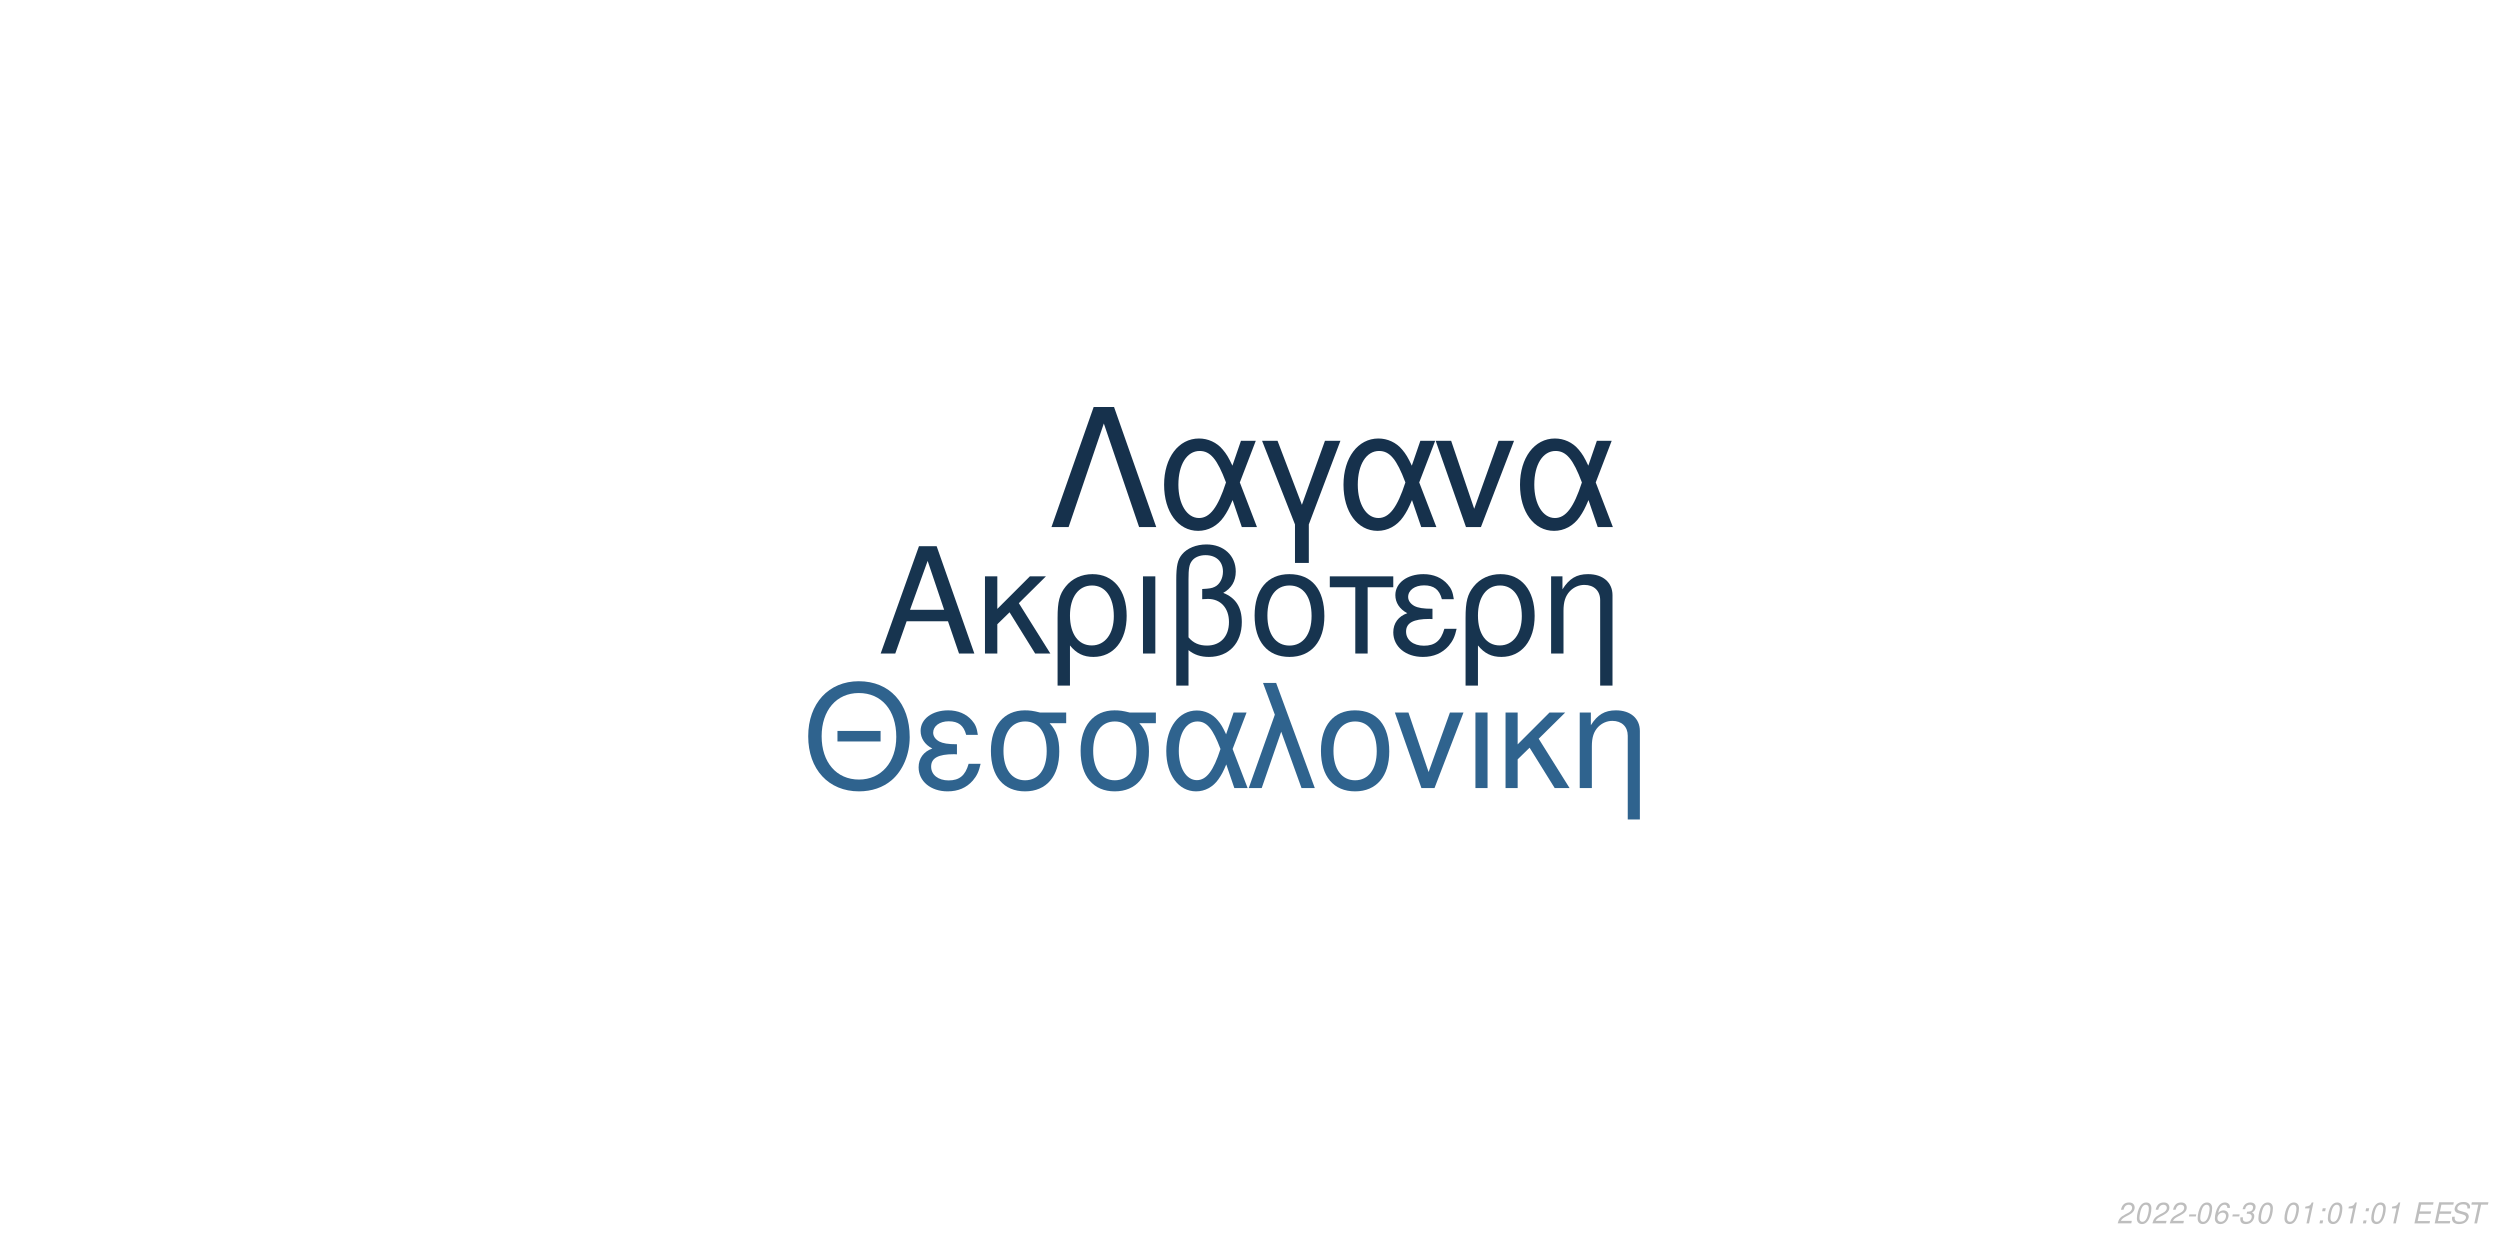
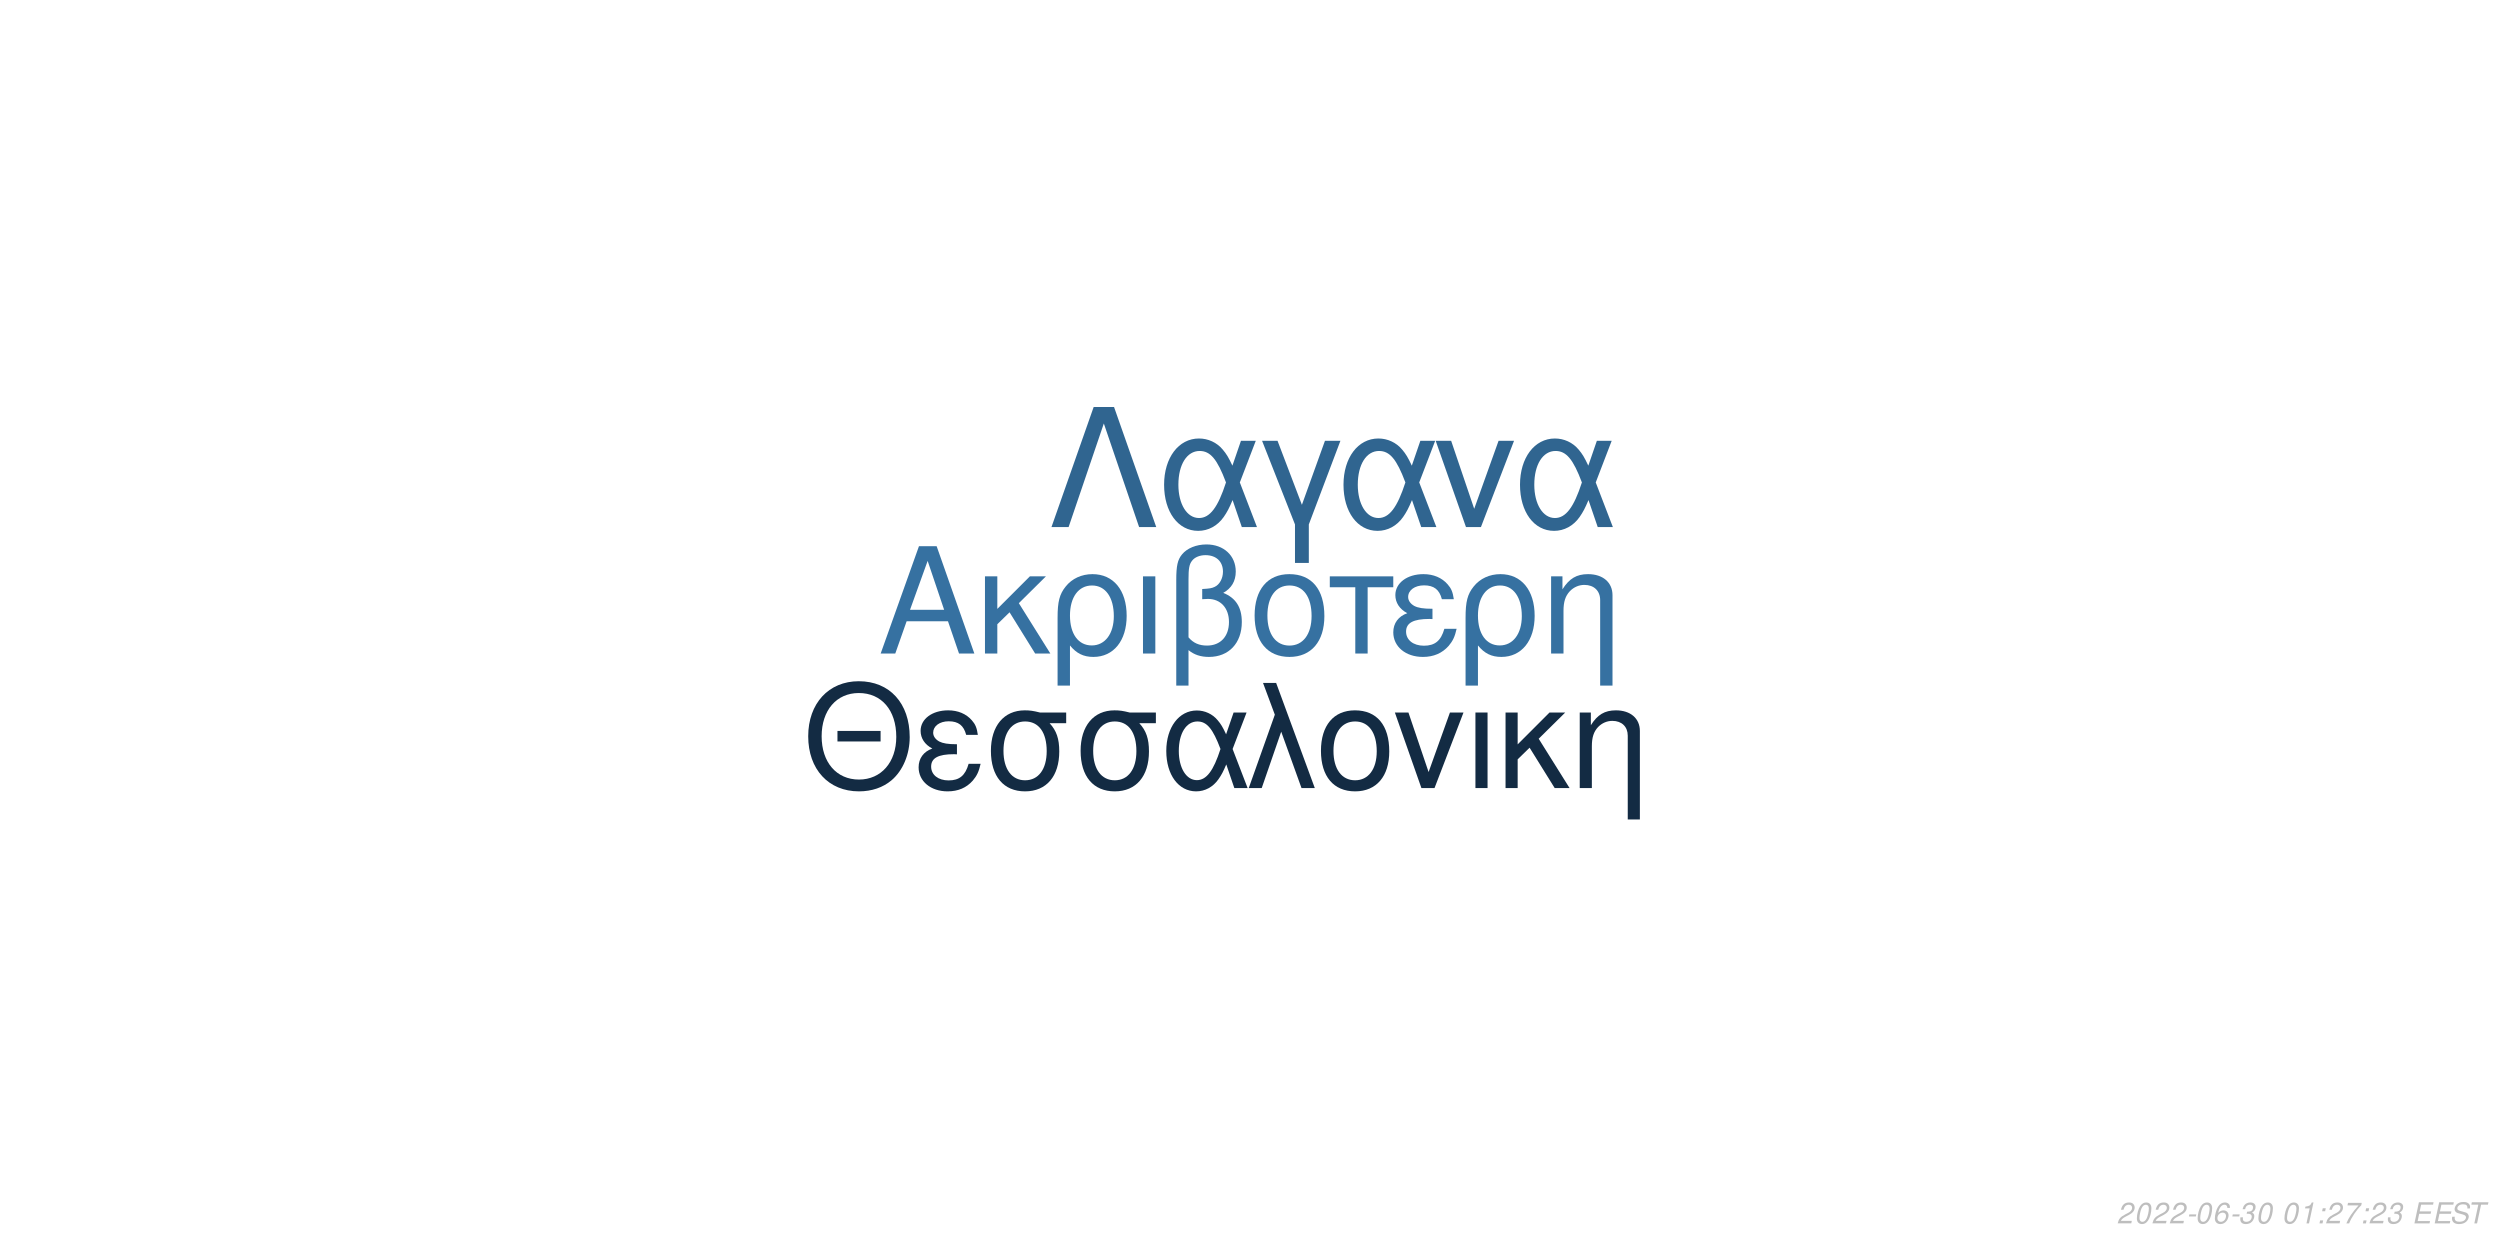
<svg xmlns="http://www.w3.org/2000/svg" xmlns:xlink="http://www.w3.org/1999/xlink" width="864pt" height="432pt" viewBox="0 0 864 432" version="1.1">
  <defs>
    <g>
      <symbol overflow="visible" id="glyph0-0">
        <path style="stroke:none;" d="" />
      </symbol>
      <symbol overflow="visible" id="glyph0-1">
        <path style="stroke:none;" d="M 24.125 -11.141 L 27.938 0 L 33.234 0 L 20.203 -37.094 L 14.094 -37.094 L 0.859 0 L 5.906 0 L 9.828 -11.141 Z M 22.797 -15.109 L 11 -15.109 L 17.094 -32.016 Z M 22.797 -15.109 " />
      </symbol>
      <symbol overflow="visible" id="glyph0-2">
        <path style="stroke:none;" d="M 7.172 -15.422 L 7.172 -26.672 L 2.906 -26.672 L 2.906 0 L 7.172 0 L 7.172 -10.125 L 11.406 -14.25 L 20.25 0 L 25.5 0 L 14.609 -17.406 L 23.969 -26.672 L 18.422 -26.672 Z M 7.172 -15.422 " />
      </symbol>
      <symbol overflow="visible" id="glyph0-3">
        <path style="stroke:none;" d="M 3 11.094 L 7.281 11.094 L 7.281 -2.797 C 9.516 -0.047 11.953 1.172 15.375 1.172 C 22.344 1.172 26.875 -4.422 26.875 -13.031 C 26.875 -21.891 22.297 -27.438 15.062 -27.438 C 11.297 -27.438 7.984 -25.906 5.797 -23.156 C 3.672 -20.516 3 -17.969 3 -12.359 Z M 14.906 -23.516 C 19.547 -23.516 22.438 -19.438 22.438 -12.922 C 22.438 -6.812 19.391 -2.797 14.812 -2.797 C 10.172 -2.797 7.281 -6.766 7.281 -13.125 C 7.281 -19.484 10.234 -23.516 14.906 -23.516 Z M 14.906 -23.516 " />
      </symbol>
      <symbol overflow="visible" id="glyph0-4">
        <path style="stroke:none;" d="M 3.516 0 L 7.781 0 L 7.781 -26.672 L 3.516 -26.672 Z M 3.516 0 " />
      </symbol>
      <symbol overflow="visible" id="glyph0-5">
        <path style="stroke:none;" d="M 4.016 11.094 L 8.25 11.094 L 8.25 -1.172 C 10.172 0.406 12.422 1.172 15.312 1.172 C 22.188 1.172 26.672 -3.609 26.672 -10.891 C 26.672 -15.984 24.578 -19.234 20.25 -20.969 C 23.109 -22.547 24.578 -25.031 24.578 -28.344 C 24.578 -33.844 20.406 -37.703 14.453 -37.703 C 10.938 -37.703 7.734 -36.391 6 -34.25 C 4.484 -32.422 4.016 -30.328 4.016 -25.391 Z M 8.25 -25.656 C 8.25 -29.359 8.5 -30.844 9.469 -32.062 C 10.375 -33.281 12.156 -34 14.094 -34 C 17.812 -34 20.156 -31.812 20.156 -28.297 C 20.156 -25.953 18.984 -23.812 17.297 -23.047 C 16.281 -22.547 15.469 -22.438 12.984 -22.297 L 12.984 -18.781 C 13.734 -18.828 14.344 -18.875 14.969 -18.875 C 19.344 -18.875 22.234 -15.719 22.234 -10.891 C 22.234 -5.906 19.281 -2.75 14.656 -2.75 C 11.953 -2.75 9.922 -3.609 8.25 -5.594 Z M 8.25 -25.656 " />
      </symbol>
      <symbol overflow="visible" id="glyph0-6">
        <path style="stroke:none;" d="M 14.094 -27.438 C 6.562 -27.438 2.094 -22.094 2.094 -13.125 C 2.094 -4.125 6.562 1.172 14.141 1.172 C 21.672 1.172 26.203 -4.172 26.203 -12.922 C 26.203 -22.188 21.828 -27.438 14.094 -27.438 Z M 14.141 -23.516 C 18.938 -23.516 21.781 -19.594 21.781 -12.984 C 21.781 -6.672 18.828 -2.75 14.141 -2.75 C 9.422 -2.75 6.516 -6.672 6.516 -13.125 C 6.516 -19.594 9.422 -23.516 14.141 -23.516 Z M 14.141 -23.516 " />
      </symbol>
      <symbol overflow="visible" id="glyph0-7">
        <path style="stroke:none;" d="M 7.891 0 L 12.156 0 L 12.156 -22.906 L 21.016 -22.906 L 21.016 -26.672 L -0.922 -26.672 L -0.922 -22.906 L 7.891 -22.906 Z M 7.891 0 " />
      </symbol>
      <symbol overflow="visible" id="glyph0-8">
        <path style="stroke:none;" d="M 14.562 -15.469 C 11.344 -15.469 9.562 -15.781 8.297 -16.438 C 6.922 -17.203 6.156 -18.328 6.156 -19.547 C 6.156 -21.891 8.453 -23.562 11.656 -23.562 C 15.062 -23.562 16.953 -22.094 17.812 -18.781 L 21.938 -18.781 C 21.578 -21.266 21.062 -22.5 19.797 -23.922 C 17.812 -26.203 14.906 -27.438 11.453 -27.438 C 5.797 -27.438 1.734 -24.375 1.734 -20.203 C 1.734 -17.609 3.156 -15.375 5.859 -13.938 C 2.797 -12.875 1.016 -10.484 1.016 -7.328 C 1.016 -2.391 5.297 1.172 11.25 1.172 C 14.969 1.172 17.906 -0.109 20.156 -2.641 C 21.578 -4.328 22.297 -5.797 22.906 -8.547 L 18.672 -8.547 C 17.5 -4.422 15.422 -2.703 11.609 -2.703 C 7.938 -2.703 5.438 -4.688 5.438 -7.578 C 5.438 -10.578 7.938 -11.953 13.484 -11.953 C 13.641 -11.953 14.094 -11.953 14.562 -11.906 Z M 14.562 -15.469 " />
      </symbol>
      <symbol overflow="visible" id="glyph0-9">
        <path style="stroke:none;" d="M 3.562 -26.672 L 3.562 0 L 7.844 0 L 7.844 -14.703 C 7.844 -17.906 8.5 -19.891 10.031 -21.531 C 11.406 -22.953 13.188 -23.719 15.062 -23.719 C 18.375 -23.719 20.516 -21.672 20.516 -18.469 L 20.516 11.094 L 24.781 11.094 L 24.781 -20.156 C 24.781 -24.578 21.469 -27.438 16.328 -27.438 C 12.359 -27.438 9.828 -25.906 7.484 -22.188 L 7.484 -26.672 Z M 3.562 -26.672 " />
      </symbol>
      <symbol overflow="visible" id="glyph1-0">
        <path style="stroke:none;" d="" />
      </symbol>
      <symbol overflow="visible" id="glyph1-1">
        <path style="stroke:none;" d="M 26.859 -19.734 L 11.953 -19.734 L 11.953 -16.094 L 26.859 -16.094 Z M 19.328 -36.922 C 8.922 -36.922 1.844 -29.25 1.844 -17.891 C 1.844 -6.484 8.875 1.141 19.391 1.141 C 23.812 1.141 27.703 -0.203 30.641 -2.688 C 34.578 -6.031 36.922 -11.656 36.922 -17.594 C 36.922 -29.297 30 -36.922 19.328 -36.922 Z M 19.328 -32.844 C 27.203 -32.844 32.281 -26.906 32.281 -17.688 C 32.281 -8.922 27.062 -2.938 19.391 -2.938 C 11.609 -2.938 6.484 -8.922 6.484 -17.891 C 6.484 -26.859 11.609 -32.844 19.328 -32.844 Z M 19.328 -32.844 " />
      </symbol>
      <symbol overflow="visible" id="glyph1-2">
        <path style="stroke:none;" d="M 14.25 -15.141 C 11.109 -15.141 9.375 -15.453 8.125 -16.094 C 6.781 -16.844 6.031 -17.938 6.031 -19.141 C 6.031 -21.422 8.266 -23.078 11.406 -23.078 C 14.75 -23.078 16.594 -21.625 17.438 -18.391 L 21.469 -18.391 C 21.125 -20.828 20.625 -22.031 19.391 -23.422 C 17.438 -25.656 14.594 -26.859 11.219 -26.859 C 5.688 -26.859 1.688 -23.875 1.688 -19.781 C 1.688 -17.234 3.094 -15.047 5.734 -13.656 C 2.734 -12.609 1 -10.266 1 -7.172 C 1 -2.344 5.188 1.141 11.016 1.141 C 14.656 1.141 17.547 -0.094 19.734 -2.594 C 21.125 -4.234 21.828 -5.688 22.422 -8.375 L 18.281 -8.375 C 17.141 -4.328 15.094 -2.641 11.359 -2.641 C 7.766 -2.641 5.328 -4.578 5.328 -7.422 C 5.328 -10.359 7.766 -11.703 13.203 -11.703 C 13.359 -11.703 13.797 -11.703 14.25 -11.656 Z M 14.25 -15.141 " />
      </symbol>
      <symbol overflow="visible" id="glyph1-3">
        <path style="stroke:none;" d="M 29 -26.109 L 19.938 -26.109 C 17.594 -26.703 16.438 -26.859 14.703 -26.859 C 7.469 -26.859 2.984 -21.469 2.984 -12.859 C 2.984 -4.031 7.375 1.141 14.797 1.141 C 22.172 1.141 26.609 -4.078 26.609 -12.656 C 26.609 -17.047 25.656 -19.828 23.266 -22.422 L 29 -22.422 Z M 14.797 -23.016 C 19.531 -23.016 22.266 -19.234 22.266 -12.75 C 22.266 -6.531 19.438 -2.688 14.797 -2.688 C 10.172 -2.688 7.328 -6.531 7.328 -12.859 C 7.328 -19.188 10.172 -23.016 14.797 -23.016 Z M 14.797 -23.016 " />
      </symbol>
      <symbol overflow="visible" id="glyph1-4">
        <path style="stroke:none;" d="M 29.344 -26.109 L 24.859 -26.109 L 22.266 -18.578 C 21.125 -21.031 20.484 -22.125 19.328 -23.469 C 17.547 -25.609 14.906 -26.812 12.156 -26.812 C 5.984 -26.812 1.594 -20.984 1.594 -12.812 C 1.594 -4.578 5.828 1.141 11.906 1.141 C 14.953 1.141 17.734 -0.344 19.625 -3.047 C 20.672 -4.531 21.281 -5.688 22.328 -8.172 L 25.109 0 L 29.703 0 L 24.516 -13.5 Z M 20.328 -13.5 C 17.891 -5.922 15.453 -2.734 12.156 -2.734 C 8.516 -2.734 5.922 -6.922 5.922 -12.812 C 5.922 -18.938 8.516 -23.016 12.359 -23.016 C 15.594 -23.016 17.688 -20.531 20.328 -13.5 Z M 20.328 -13.5 " />
      </symbol>
      <symbol overflow="visible" id="glyph1-5">
        <path style="stroke:none;" d="M 1.094 0 L 5.578 0 L 12.312 -19.484 L 19.328 0 L 23.922 0 L 10.562 -36.328 L 6.031 -36.328 L 10.109 -25.359 Z M 1.094 0 " />
      </symbol>
      <symbol overflow="visible" id="glyph1-6">
        <path style="stroke:none;" d="M 13.797 -26.859 C 6.422 -26.859 2.047 -21.625 2.047 -12.859 C 2.047 -4.031 6.422 1.141 13.859 1.141 C 21.234 1.141 25.656 -4.078 25.656 -12.656 C 25.656 -21.719 21.375 -26.859 13.797 -26.859 Z M 13.859 -23.016 C 18.531 -23.016 21.328 -19.188 21.328 -12.703 C 21.328 -6.531 18.438 -2.688 13.859 -2.688 C 9.219 -2.688 6.375 -6.531 6.375 -12.859 C 6.375 -19.188 9.219 -23.016 13.859 -23.016 Z M 13.859 -23.016 " />
      </symbol>
      <symbol overflow="visible" id="glyph1-7">
        <path style="stroke:none;" d="M 14.297 0 L 24.312 -26.109 L 19.625 -26.109 L 12.25 -5.531 L 5.281 -26.109 L 0.594 -26.109 L 9.766 0 Z M 14.297 0 " />
      </symbol>
      <symbol overflow="visible" id="glyph1-8">
        <path style="stroke:none;" d="M 3.438 0 L 7.625 0 L 7.625 -26.109 L 3.438 -26.109 Z M 3.438 0 " />
      </symbol>
      <symbol overflow="visible" id="glyph1-9">
        <path style="stroke:none;" d="M 7.031 -15.094 L 7.031 -26.109 L 2.844 -26.109 L 2.844 0 L 7.031 0 L 7.031 -9.922 L 11.156 -13.953 L 19.828 0 L 24.969 0 L 14.297 -17.047 L 23.469 -26.109 L 18.031 -26.109 Z M 7.031 -15.094 " />
      </symbol>
      <symbol overflow="visible" id="glyph1-10">
        <path style="stroke:none;" d="M 3.484 -26.109 L 3.484 0 L 7.672 0 L 7.672 -14.406 C 7.672 -17.547 8.328 -19.484 9.812 -21.078 C 11.156 -22.469 12.906 -23.219 14.75 -23.219 C 17.984 -23.219 20.078 -21.234 20.078 -18.094 L 20.078 10.859 L 24.266 10.859 L 24.266 -19.734 C 24.266 -24.062 21.031 -26.859 16 -26.859 C 12.109 -26.859 9.609 -25.359 7.328 -21.719 L 7.328 -26.109 Z M 3.484 -26.109 " />
      </symbol>
      <symbol overflow="visible" id="glyph2-0">
        <path style="stroke:none;" d="" />
      </symbol>
      <symbol overflow="visible" id="glyph2-1">
        <path style="stroke:none;" d="M 22.531 -41.484 L 15.484 -41.484 L 0.906 0 L 6.828 0 L 19 -35.797 L 31.188 0 L 37.109 0 Z M 22.531 -41.484 " />
      </symbol>
      <symbol overflow="visible" id="glyph2-2">
        <path style="stroke:none;" d="M 33.516 -29.812 L 28.391 -29.812 L 25.438 -21.219 C 24.125 -24.016 23.391 -25.266 22.078 -26.797 C 20.031 -29.25 17.016 -30.609 13.891 -30.609 C 6.828 -30.609 1.828 -23.953 1.828 -14.625 C 1.828 -5.234 6.656 1.312 13.594 1.312 C 17.078 1.312 20.266 -0.391 22.422 -3.469 C 23.609 -5.172 24.297 -6.484 25.5 -9.328 L 28.688 0 L 33.922 0 L 28 -15.422 Z M 23.219 -15.422 C 20.422 -6.766 17.641 -3.125 13.891 -3.125 C 9.734 -3.125 6.766 -7.906 6.766 -14.625 C 6.766 -21.625 9.734 -26.297 14.109 -26.297 C 17.812 -26.297 20.203 -23.453 23.219 -15.422 Z M 23.219 -15.422 " />
      </symbol>
      <symbol overflow="visible" id="glyph2-3">
        <path style="stroke:none;" d="M 12.062 12.406 L 16.844 12.406 L 16.844 -0.906 L 27.766 -29.812 L 22.422 -29.812 L 14.453 -7.688 L 6.031 -29.812 L 0.688 -29.812 L 12.062 -0.906 Z M 12.062 12.406 " />
      </symbol>
      <symbol overflow="visible" id="glyph2-4">
        <path style="stroke:none;" d="M 16.328 0 L 27.766 -29.812 L 22.422 -29.812 L 14 -6.312 L 6.031 -29.812 L 0.688 -29.812 L 11.156 0 Z M 16.328 0 " />
      </symbol>
      <symbol overflow="visible" id="glyph3-0">
        <path style="stroke:none;" d="" />
      </symbol>
      <symbol overflow="visible" id="glyph3-1">
        <path style="stroke:none;" d="M 5.234 -0.875 L 1.469 -0.875 C 1.641 -1.375 2.203 -1.891 3.109 -2.344 L 4.234 -2.938 C 5.562 -3.625 6.219 -4.469 6.219 -5.484 C 6.219 -5.938 6.062 -6.359 5.797 -6.656 C 5.469 -7.047 4.984 -7.234 4.312 -7.234 C 2.766 -7.234 1.891 -6.453 1.484 -4.734 L 2.375 -4.734 C 2.484 -5.188 2.609 -5.484 2.797 -5.75 C 3.094 -6.203 3.609 -6.453 4.188 -6.453 C 4.891 -6.453 5.344 -6.031 5.344 -5.375 C 5.344 -4.703 4.859 -4.094 4.016 -3.656 L 2.984 -3.125 C 1.234 -2.188 0.797 -1.656 0.344 -0.016 L 5.047 -0.016 Z M 5.234 -0.875 " />
      </symbol>
      <symbol overflow="visible" id="glyph3-2">
        <path style="stroke:none;" d="M 4.203 -7.234 C 3.375 -7.234 2.688 -6.812 2.125 -5.984 C 1.484 -5.047 0.984 -3.188 0.984 -1.734 C 0.984 -1.109 1.172 -0.562 1.484 -0.266 C 1.797 0.047 2.281 0.234 2.766 0.234 C 3.625 0.234 4.281 -0.156 4.859 -1.016 C 5.516 -1.953 6 -3.797 6 -5.266 C 6 -6.5 5.328 -7.234 4.203 -7.234 Z M 4.094 -6.453 C 4.734 -6.453 5.125 -5.984 5.125 -5.156 C 5.125 -4.203 4.781 -2.625 4.406 -1.812 C 3.984 -0.938 3.516 -0.547 2.875 -0.547 C 2.25 -0.547 1.875 -1.031 1.875 -1.828 C 1.875 -2.797 2.203 -4.344 2.594 -5.203 C 2.984 -6.047 3.453 -6.453 4.094 -6.453 Z M 4.094 -6.453 " />
      </symbol>
      <symbol overflow="visible" id="glyph3-3">
        <path style="stroke:none;" d="M 3.516 -3.125 L 1.125 -3.125 L 0.969 -2.406 L 3.359 -2.406 Z M 3.516 -3.125 " />
      </symbol>
      <symbol overflow="visible" id="glyph3-4">
        <path style="stroke:none;" d="M 6.125 -5.344 L 6.141 -5.625 C 6.141 -6.609 5.453 -7.234 4.391 -7.234 C 3.438 -7.234 2.641 -6.719 2.016 -5.703 C 1.422 -4.781 0.938 -2.953 0.938 -1.688 C 0.938 -0.516 1.688 0.234 2.859 0.234 C 3.703 0.234 4.438 -0.156 5 -0.875 C 5.406 -1.422 5.672 -2.156 5.672 -2.766 C 5.672 -3.812 4.969 -4.5 3.906 -4.5 C 3.234 -4.5 2.672 -4.234 2.094 -3.625 C 2.406 -5.375 3.234 -6.453 4.25 -6.453 C 4.703 -6.453 5.062 -6.234 5.172 -5.844 C 5.203 -5.719 5.234 -5.578 5.25 -5.344 Z M 3.656 -3.734 C 4.344 -3.734 4.797 -3.281 4.797 -2.625 C 4.797 -1.469 3.984 -0.547 2.984 -0.547 C 2.297 -0.547 1.812 -1.047 1.812 -1.766 C 1.812 -2.859 2.625 -3.734 3.656 -3.734 Z M 3.656 -3.734 " />
      </symbol>
      <symbol overflow="visible" id="glyph3-5">
        <path style="stroke:none;" d="M 2.922 -3.312 C 3.125 -3.344 3.234 -3.344 3.375 -3.344 C 4.203 -3.344 4.688 -3 4.688 -2.406 C 4.688 -1.312 3.906 -0.547 2.781 -0.547 C 2.047 -0.547 1.594 -0.938 1.594 -1.562 C 1.594 -1.719 1.609 -1.844 1.656 -2.094 L 0.766 -2.094 C 0.734 -1.797 0.719 -1.641 0.719 -1.469 C 0.719 -0.375 1.406 0.234 2.641 0.234 C 3.547 0.234 4.297 -0.078 4.812 -0.656 C 5.266 -1.156 5.562 -1.875 5.562 -2.547 C 5.562 -3.125 5.344 -3.453 4.797 -3.734 C 5.641 -4.234 6.016 -4.844 6.016 -5.734 C 6.016 -6.656 5.312 -7.234 4.203 -7.234 C 3.375 -7.234 2.672 -6.938 2.188 -6.375 C 1.891 -6.031 1.703 -5.641 1.516 -4.906 L 2.391 -4.906 C 2.5 -5.359 2.594 -5.594 2.734 -5.812 C 3.047 -6.234 3.516 -6.453 4.078 -6.453 C 4.734 -6.453 5.141 -6.125 5.141 -5.578 C 5.141 -5.188 5.016 -4.797 4.797 -4.547 C 4.516 -4.234 4 -4.062 3.266 -4.062 L 3.078 -4.062 Z M 2.922 -3.312 " />
      </symbol>
      <symbol overflow="visible" id="glyph3-6">
        <path style="stroke:none;" d="" />
      </symbol>
      <symbol overflow="visible" id="glyph3-7">
        <path style="stroke:none;" d="M 3.703 -5.188 L 2.594 0 L 3.469 0 L 5.016 -7.234 L 4.438 -7.234 C 3.906 -6.156 3.688 -6.016 2.234 -5.812 L 2.109 -5.188 Z M 3.703 -5.188 " />
      </symbol>
      <symbol overflow="visible" id="glyph3-8">
        <path style="stroke:none;" d="M 2.359 -1.031 L 1.312 -1.031 L 1.094 0 L 2.141 0 Z M 3.266 -5.234 L 2.219 -5.234 L 2 -4.203 L 3.047 -4.203 Z M 3.266 -5.234 " />
      </symbol>
      <symbol overflow="visible" id="glyph3-9">
+         <path style="stroke:none;" d="M 6.703 -7.094 L 1.953 -7.094 L 1.766 -6.219 L 5.594 -6.219 C 3.344 -3.688 2.266 -2.109 1.375 0 L 2.344 0 C 3.031 -1.906 4.828 -4.594 6.547 -6.281 Z M 6.703 -7.094 " />
+       </symbol>
+       <symbol overflow="visible" id="glyph3-10">
        <path style="stroke:none;" d="M 2.547 -3.312 L 6.5 -3.312 L 6.688 -4.141 L 2.719 -4.141 L 3.219 -6.469 L 7.344 -6.469 L 7.516 -7.297 L 2.453 -7.297 L 0.906 0 L 6.125 0 L 6.297 -0.812 L 2.016 -0.812 Z M 2.547 -3.312 " />
      </symbol>
-       <symbol overflow="visible" id="glyph3-10">
+       <symbol overflow="visible" id="glyph3-11">
        <path style="stroke:none;" d="M 7.062 -5.156 C 7.125 -5.438 7.141 -5.562 7.141 -5.703 C 7.141 -6.156 6.938 -6.594 6.594 -6.891 C 6.188 -7.25 5.656 -7.406 4.875 -7.406 C 3.844 -7.406 3.047 -7.125 2.5 -6.562 C 2.094 -6.141 1.781 -5.438 1.781 -4.922 C 1.781 -4.297 2.219 -3.766 2.891 -3.562 L 4.594 -3.094 C 5.406 -2.859 5.734 -2.578 5.734 -2.094 C 5.734 -1.781 5.547 -1.406 5.266 -1.141 C 4.844 -0.766 4.266 -0.578 3.453 -0.578 C 2.328 -0.578 1.812 -0.984 1.812 -1.906 C 1.812 -2.047 1.812 -2.125 1.844 -2.312 L 0.984 -2.312 C 0.906 -2.062 0.891 -1.906 0.891 -1.688 C 0.891 -0.484 1.797 0.234 3.297 0.234 C 4.359 0.234 5.234 -0.062 5.812 -0.609 C 6.344 -1.078 6.688 -1.797 6.688 -2.375 C 6.688 -2.641 6.609 -2.906 6.453 -3.156 C 6.234 -3.5 5.938 -3.703 5.469 -3.828 L 3.75 -4.312 C 2.984 -4.547 2.734 -4.734 2.734 -5.188 C 2.734 -5.547 2.875 -5.844 3.188 -6.109 C 3.547 -6.438 4.031 -6.594 4.703 -6.594 C 5.266 -6.594 5.688 -6.484 5.906 -6.297 C 6.094 -6.125 6.219 -5.797 6.219 -5.516 C 6.219 -5.422 6.203 -5.344 6.188 -5.156 Z M 7.062 -5.156 " />
      </symbol>
-       <symbol overflow="visible" id="glyph3-11">
+       <symbol overflow="visible" id="glyph3-12">
        <path style="stroke:none;" d="M 4.938 -6.469 L 7.312 -6.469 L 7.484 -7.297 L 1.75 -7.297 L 1.578 -6.469 L 3.984 -6.469 L 2.609 0 L 3.547 0 Z M 4.938 -6.469 " />
      </symbol>
    </g>
  </defs>
  <g id="surface1">
    <rect x="0" y="0" width="864" height="432" style="fill:rgb(100%,100%,100%);fill-opacity:1;stroke:none;" />
-     <g style="fill:rgb(9.02%,20.392%,30.98%);fill-opacity:1;">
+     <g style="fill:rgb(21.176%,44.314%,63.137%);fill-opacity:1;">
      <use xlink:href="#glyph0-1" x="303.5" y="225.861" />
      <use xlink:href="#glyph0-2" x="337.5" y="225.861" />
      <use xlink:href="#glyph0-3" x="362.5" y="225.861" />
      <use xlink:href="#glyph0-4" x="391.5" y="225.861" />
      <use xlink:href="#glyph0-5" x="402.5" y="225.861" />
      <use xlink:href="#glyph0-6" x="431.5" y="225.861" />
      <use xlink:href="#glyph0-7" x="460.5" y="225.861" />
      <use xlink:href="#glyph0-8" x="480.5" y="225.861" />
      <use xlink:href="#glyph0-3" x="503.5" y="225.861" />
      <use xlink:href="#glyph0-9" x="532.5" y="225.861" />
    </g>
-     <g style="fill:rgb(18.431%,38.824%,55.686%);fill-opacity:1;">
+     <g style="fill:rgb(7.451%,16.863%,26.275%);fill-opacity:1;">
      <use xlink:href="#glyph1-1" x="277.473" y="272.354" />
      <use xlink:href="#glyph1-2" x="316.473" y="272.354" />
      <use xlink:href="#glyph1-3" x="339.473" y="272.354" />
      <use xlink:href="#glyph1-3" x="370.473" y="272.354" />
      <use xlink:href="#glyph1-4" x="401.473" y="272.354" />
      <use xlink:href="#glyph1-5" x="430.473" y="272.354" />
      <use xlink:href="#glyph1-6" x="454.473" y="272.354" />
      <use xlink:href="#glyph1-7" x="481.473" y="272.354" />
      <use xlink:href="#glyph1-8" x="506.473" y="272.354" />
      <use xlink:href="#glyph1-9" x="517.473" y="272.354" />
      <use xlink:href="#glyph1-10" x="542.473" y="272.354" />
    </g>
-     <g style="fill:rgb(8.627%,19.216%,29.804%);fill-opacity:1;">
+     <g style="fill:rgb(18.824%,39.608%,56.471%);fill-opacity:1;">
      <use xlink:href="#glyph2-1" x="362.484" y="182.152" />
      <use xlink:href="#glyph2-2" x="400.484" y="182.152" />
      <use xlink:href="#glyph2-3" x="435.484" y="182.152" />
      <use xlink:href="#glyph2-2" x="462.484" y="182.152" />
      <use xlink:href="#glyph2-4" x="495.484" y="182.152" />
      <use xlink:href="#glyph2-2" x="523.484" y="182.152" />
    </g>
    <g style="fill:rgb(74.51%,74.51%,74.51%);fill-opacity:1;">
      <use xlink:href="#glyph3-1" x="731.52" y="422.81" />
      <use xlink:href="#glyph3-2" x="737.52" y="422.81" />
      <use xlink:href="#glyph3-1" x="743.52" y="422.81" />
      <use xlink:href="#glyph3-1" x="749.52" y="422.81" />
      <use xlink:href="#glyph3-3" x="755.52" y="422.81" />
      <use xlink:href="#glyph3-2" x="758.52" y="422.81" />
      <use xlink:href="#glyph3-4" x="764.52" y="422.81" />
      <use xlink:href="#glyph3-3" x="770.52" y="422.81" />
      <use xlink:href="#glyph3-5" x="773.52" y="422.81" />
      <use xlink:href="#glyph3-2" x="779.52" y="422.81" />
      <use xlink:href="#glyph3-6" x="785.52" y="422.81" />
      <use xlink:href="#glyph3-2" x="788.52" y="422.81" />
      <use xlink:href="#glyph3-7" x="794.52" y="422.81" />
      <use xlink:href="#glyph3-8" x="800.52" y="422.81" />
-       <use xlink:href="#glyph3-2" x="803.52" y="422.81" />
-       <use xlink:href="#glyph3-7" x="809.52" y="422.81" />
+       <use xlink:href="#glyph3-1" x="803.52" y="422.81" />
+       <use xlink:href="#glyph3-9" x="809.52" y="422.81" />
      <use xlink:href="#glyph3-8" x="815.52" y="422.81" />
-       <use xlink:href="#glyph3-2" x="818.52" y="422.81" />
-       <use xlink:href="#glyph3-7" x="824.52" y="422.81" />
+       <use xlink:href="#glyph3-1" x="818.52" y="422.81" />
+       <use xlink:href="#glyph3-5" x="824.52" y="422.81" />
      <use xlink:href="#glyph3-6" x="830.52" y="422.81" />
-       <use xlink:href="#glyph3-9" x="833.52" y="422.81" />
-       <use xlink:href="#glyph3-9" x="840.52" y="422.81" />
-       <use xlink:href="#glyph3-10" x="846.52" y="422.81" />
-       <use xlink:href="#glyph3-11" x="852.52" y="422.81" />
+       <use xlink:href="#glyph3-10" x="833.52" y="422.81" />
+       <use xlink:href="#glyph3-10" x="840.52" y="422.81" />
+       <use xlink:href="#glyph3-11" x="846.52" y="422.81" />
+       <use xlink:href="#glyph3-12" x="852.52" y="422.81" />
    </g>
  </g>
</svg>
